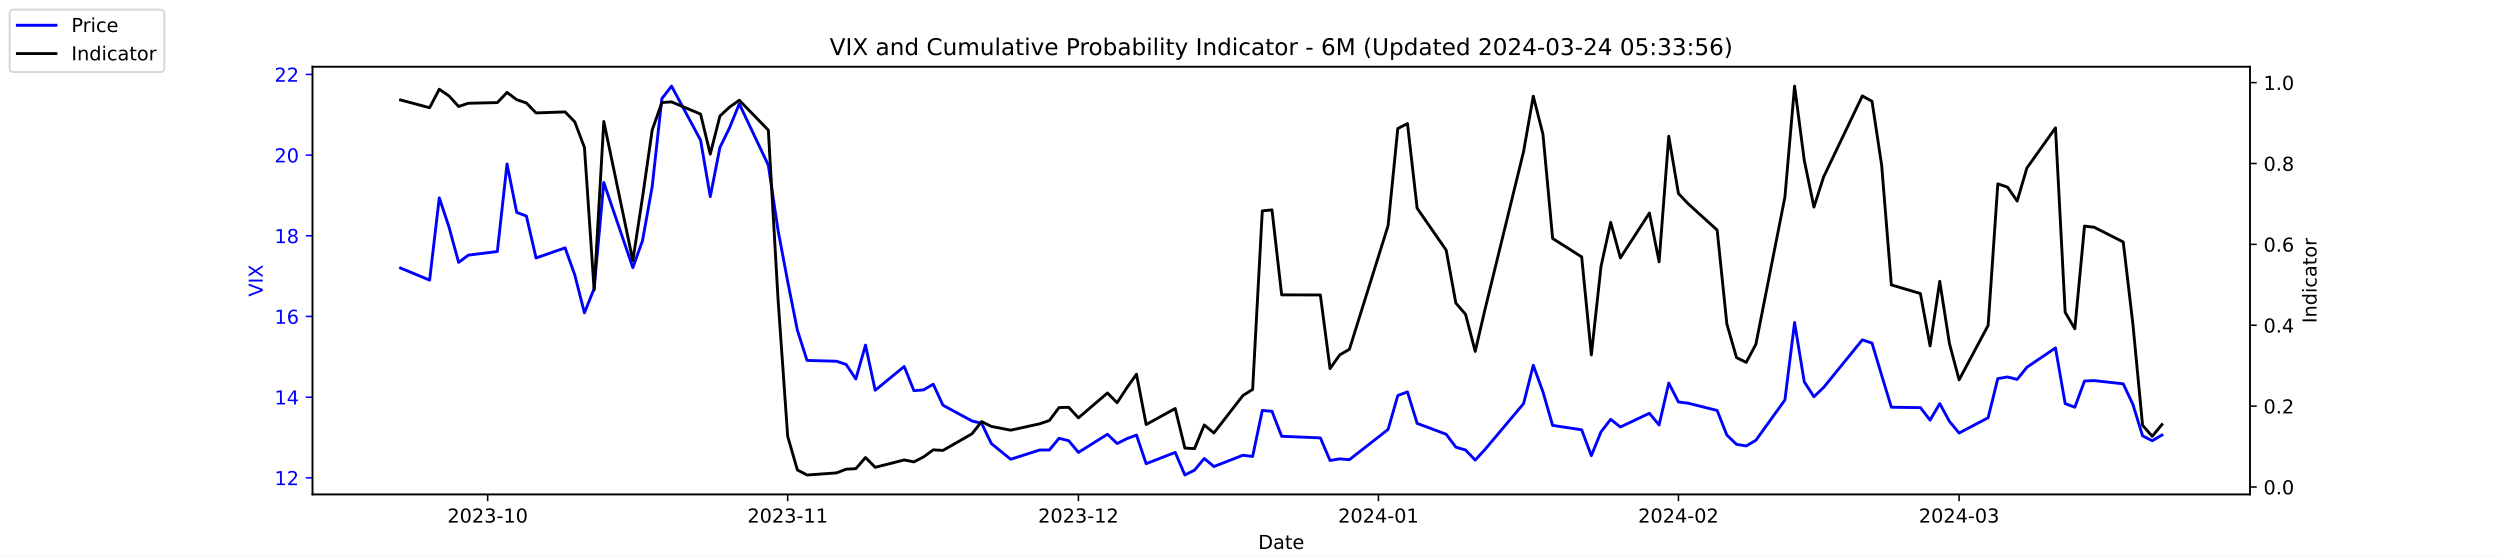
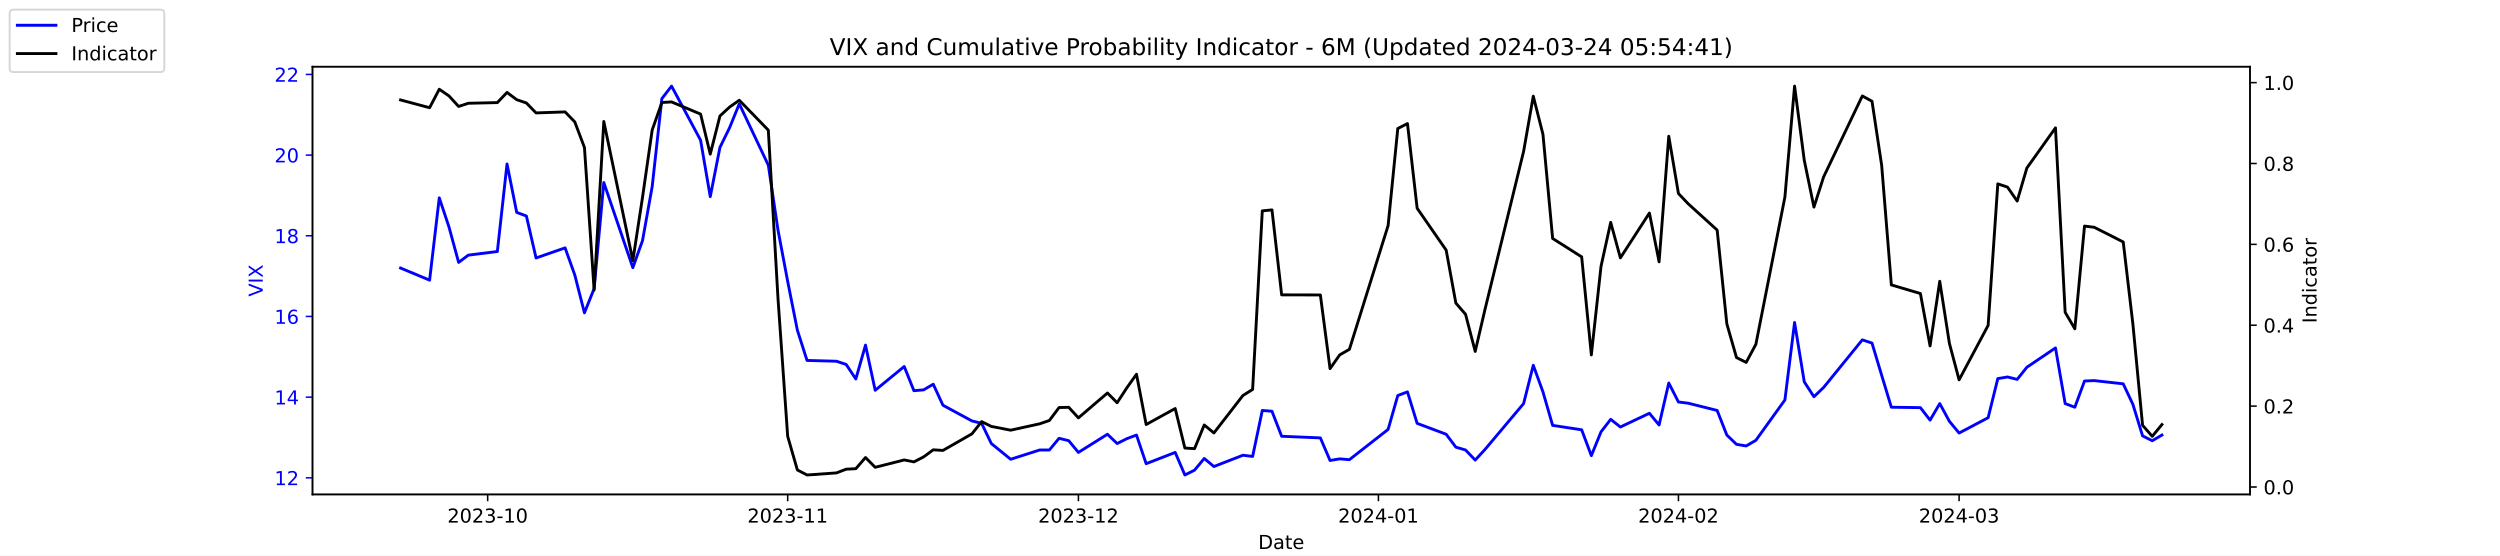
<svg xmlns="http://www.w3.org/2000/svg" xmlns:xlink="http://www.w3.org/1999/xlink" width="1296pt" height="288pt" viewBox="0 0 1296 288" version="1.1">
  <defs>
    <style type="text/css">*{stroke-linejoin: round; stroke-linecap: butt}</style>
  </defs>
  <g id="figure_1">
    <g id="patch_1">
      <path d="M 0 288  L 1296 288  L 1296 0  L 0 0  z " style="fill: #ffffff" />
    </g>
    <g id="axes_1">
      <g id="patch_2">
        <path d="M 162 256.32  L 1166.4 256.32  L 1166.4 34.56  L 162 34.56  z " style="fill: #ffffff" />
      </g>
      <g id="matplotlib.axis_1">
        <g id="xtick_1">
          <g id="line2d_1">
            <defs>
-               <path id="m260aa53414" d="M 0 0  L 0 3.5  " style="stroke: #000000; stroke-width: 0.8" />
+               <path id="mfd88f05825" d="M 0 0  L 0 3.5  " style="stroke: #000000; stroke-width: 0.8" />
            </defs>
            <g>
-               <use xlink:href="#m260aa53414" x="252.807" y="256.32" style="stroke: #000000; stroke-width: 0.8" />
+               <use xlink:href="#mfd88f05825" x="252.807" y="256.32" style="stroke: #000000; stroke-width: 0.8" />
            </g>
          </g>
          <g id="text_1">
            <g transform="translate(231.916 270.9184) scale(0.1 -0.1)">
              <defs>
                <path id="DejaVuSans-32" d="M 1228 531  L 3431 531  L 3431 0  L 469 0  L 469 531  Q 828 903 1448 1529  Q 2069 2156 2228 2338  Q 2531 2678 2651 2914  Q 2772 3150 2772 3378  Q 2772 3750 2511 3984  Q 2250 4219 1831 4219  Q 1534 4219 1204 4116  Q 875 4013 500 3803  L 500 4441  Q 881 4594 1212 4672  Q 1544 4750 1819 4750  Q 2544 4750 2975 4387  Q 3406 4025 3406 3419  Q 3406 3131 3298 2873  Q 3191 2616 2906 2266  Q 2828 2175 2409 1742  Q 1991 1309 1228 531  z " transform="scale(0.015625)" />
                <path id="DejaVuSans-30" d="M 2034 4250  Q 1547 4250 1301 3770  Q 1056 3291 1056 2328  Q 1056 1369 1301 889  Q 1547 409 2034 409  Q 2525 409 2770 889  Q 3016 1369 3016 2328  Q 3016 3291 2770 3770  Q 2525 4250 2034 4250  z M 2034 4750  Q 2819 4750 3233 4129  Q 3647 3509 3647 2328  Q 3647 1150 3233 529  Q 2819 -91 2034 -91  Q 1250 -91 836 529  Q 422 1150 422 2328  Q 422 3509 836 4129  Q 1250 4750 2034 4750  z " transform="scale(0.015625)" />
                <path id="DejaVuSans-33" d="M 2597 2516  Q 3050 2419 3304 2112  Q 3559 1806 3559 1356  Q 3559 666 3084 287  Q 2609 -91 1734 -91  Q 1441 -91 1130 -33  Q 819 25 488 141  L 488 750  Q 750 597 1062 519  Q 1375 441 1716 441  Q 2309 441 2620 675  Q 2931 909 2931 1356  Q 2931 1769 2642 2001  Q 2353 2234 1838 2234  L 1294 2234  L 1294 2753  L 1863 2753  Q 2328 2753 2575 2939  Q 2822 3125 2822 3475  Q 2822 3834 2567 4026  Q 2313 4219 1838 4219  Q 1578 4219 1281 4162  Q 984 4106 628 3988  L 628 4550  Q 988 4650 1302 4700  Q 1616 4750 1894 4750  Q 2613 4750 3031 4423  Q 3450 4097 3450 3541  Q 3450 3153 3228 2886  Q 3006 2619 2597 2516  z " transform="scale(0.015625)" />
                <path id="DejaVuSans-2d" d="M 313 2009  L 1997 2009  L 1997 1497  L 313 1497  L 313 2009  z " transform="scale(0.015625)" />
                <path id="DejaVuSans-31" d="M 794 531  L 1825 531  L 1825 4091  L 703 3866  L 703 4441  L 1819 4666  L 2450 4666  L 2450 531  L 3481 531  L 3481 0  L 794 0  L 794 531  z " transform="scale(0.015625)" />
              </defs>
              <use xlink:href="#DejaVuSans-32" />
              <use xlink:href="#DejaVuSans-30" x="63.623" />
              <use xlink:href="#DejaVuSans-32" x="127.246" />
              <use xlink:href="#DejaVuSans-33" x="190.869" />
              <use xlink:href="#DejaVuSans-2d" x="254.492" />
              <use xlink:href="#DejaVuSans-31" x="290.576" />
              <use xlink:href="#DejaVuSans-30" x="354.199" />
            </g>
          </g>
        </g>
        <g id="xtick_2">
          <g id="line2d_2">
            <g>
-               <use xlink:href="#m260aa53414" x="408.334" y="256.32" style="stroke: #000000; stroke-width: 0.8" />
+               <use xlink:href="#mfd88f05825" x="408.334" y="256.32" style="stroke: #000000; stroke-width: 0.8" />
            </g>
          </g>
          <g id="text_2">
            <g transform="translate(387.4425 270.9184) scale(0.1 -0.1)">
              <use xlink:href="#DejaVuSans-32" />
              <use xlink:href="#DejaVuSans-30" x="63.623" />
              <use xlink:href="#DejaVuSans-32" x="127.246" />
              <use xlink:href="#DejaVuSans-33" x="190.869" />
              <use xlink:href="#DejaVuSans-2d" x="254.492" />
              <use xlink:href="#DejaVuSans-31" x="290.576" />
              <use xlink:href="#DejaVuSans-31" x="354.199" />
            </g>
          </g>
        </g>
        <g id="xtick_3">
          <g id="line2d_3">
            <g>
-               <use xlink:href="#m260aa53414" x="559.052" y="256.32" style="stroke: #000000; stroke-width: 0.8" />
+               <use xlink:href="#mfd88f05825" x="559.052" y="256.32" style="stroke: #000000; stroke-width: 0.8" />
            </g>
          </g>
          <g id="text_3">
            <g transform="translate(538.161 270.9184) scale(0.1 -0.1)">
              <use xlink:href="#DejaVuSans-32" />
              <use xlink:href="#DejaVuSans-30" x="63.623" />
              <use xlink:href="#DejaVuSans-32" x="127.246" />
              <use xlink:href="#DejaVuSans-33" x="190.869" />
              <use xlink:href="#DejaVuSans-2d" x="254.492" />
              <use xlink:href="#DejaVuSans-31" x="290.576" />
              <use xlink:href="#DejaVuSans-32" x="354.199" />
            </g>
          </g>
        </g>
        <g id="xtick_4">
          <g id="line2d_4">
            <g>
-               <use xlink:href="#m260aa53414" x="714.579" y="256.32" style="stroke: #000000; stroke-width: 0.8" />
+               <use xlink:href="#mfd88f05825" x="714.579" y="256.32" style="stroke: #000000; stroke-width: 0.8" />
            </g>
          </g>
          <g id="text_4">
            <g transform="translate(693.6875 270.9184) scale(0.1 -0.1)">
              <defs>
                <path id="DejaVuSans-34" d="M 2419 4116  L 825 1625  L 2419 1625  L 2419 4116  z M 2253 4666  L 3047 4666  L 3047 1625  L 3713 1625  L 3713 1100  L 3047 1100  L 3047 0  L 2419 0  L 2419 1100  L 313 1100  L 313 1709  L 2253 4666  z " transform="scale(0.015625)" />
              </defs>
              <use xlink:href="#DejaVuSans-32" />
              <use xlink:href="#DejaVuSans-30" x="63.623" />
              <use xlink:href="#DejaVuSans-32" x="127.246" />
              <use xlink:href="#DejaVuSans-34" x="190.869" />
              <use xlink:href="#DejaVuSans-2d" x="254.492" />
              <use xlink:href="#DejaVuSans-30" x="290.576" />
              <use xlink:href="#DejaVuSans-31" x="354.199" />
            </g>
          </g>
        </g>
        <g id="xtick_5">
          <g id="line2d_5">
            <g>
-               <use xlink:href="#m260aa53414" x="870.105" y="256.32" style="stroke: #000000; stroke-width: 0.8" />
+               <use xlink:href="#mfd88f05825" x="870.105" y="256.32" style="stroke: #000000; stroke-width: 0.8" />
            </g>
          </g>
          <g id="text_5">
            <g transform="translate(849.2139 270.9184) scale(0.1 -0.1)">
              <use xlink:href="#DejaVuSans-32" />
              <use xlink:href="#DejaVuSans-30" x="63.623" />
              <use xlink:href="#DejaVuSans-32" x="127.246" />
              <use xlink:href="#DejaVuSans-34" x="190.869" />
              <use xlink:href="#DejaVuSans-2d" x="254.492" />
              <use xlink:href="#DejaVuSans-30" x="290.576" />
              <use xlink:href="#DejaVuSans-32" x="354.199" />
            </g>
          </g>
        </g>
        <g id="xtick_6">
          <g id="line2d_6">
            <g>
-               <use xlink:href="#m260aa53414" x="1015.598" y="256.32" style="stroke: #000000; stroke-width: 0.8" />
+               <use xlink:href="#mfd88f05825" x="1015.598" y="256.32" style="stroke: #000000; stroke-width: 0.8" />
            </g>
          </g>
          <g id="text_6">
            <g transform="translate(994.7064 270.9184) scale(0.1 -0.1)">
              <use xlink:href="#DejaVuSans-32" />
              <use xlink:href="#DejaVuSans-30" x="63.623" />
              <use xlink:href="#DejaVuSans-32" x="127.246" />
              <use xlink:href="#DejaVuSans-34" x="190.869" />
              <use xlink:href="#DejaVuSans-2d" x="254.492" />
              <use xlink:href="#DejaVuSans-30" x="290.576" />
              <use xlink:href="#DejaVuSans-33" x="354.199" />
            </g>
          </g>
        </g>
        <g id="text_7">
          <g transform="translate(652.2492 284.5966) scale(0.1 -0.1)">
            <defs>
              <path id="DejaVuSans-44" d="M 1259 4147  L 1259 519  L 2022 519  Q 2988 519 3436 956  Q 3884 1394 3884 2338  Q 3884 3275 3436 3711  Q 2988 4147 2022 4147  L 1259 4147  z M 628 4666  L 1925 4666  Q 3281 4666 3915 4102  Q 4550 3538 4550 2338  Q 4550 1131 3912 565  Q 3275 0 1925 0  L 628 0  L 628 4666  z " transform="scale(0.015625)" />
              <path id="DejaVuSans-61" d="M 2194 1759  Q 1497 1759 1228 1600  Q 959 1441 959 1056  Q 959 750 1161 570  Q 1363 391 1709 391  Q 2188 391 2477 730  Q 2766 1069 2766 1631  L 2766 1759  L 2194 1759  z M 3341 1997  L 3341 0  L 2766 0  L 2766 531  Q 2569 213 2275 61  Q 1981 -91 1556 -91  Q 1019 -91 701 211  Q 384 513 384 1019  Q 384 1609 779 1909  Q 1175 2209 1959 2209  L 2766 2209  L 2766 2266  Q 2766 2663 2505 2880  Q 2244 3097 1772 3097  Q 1472 3097 1187 3025  Q 903 2953 641 2809  L 641 3341  Q 956 3463 1253 3523  Q 1550 3584 1831 3584  Q 2591 3584 2966 3190  Q 3341 2797 3341 1997  z " transform="scale(0.015625)" />
              <path id="DejaVuSans-74" d="M 1172 4494  L 1172 3500  L 2356 3500  L 2356 3053  L 1172 3053  L 1172 1153  Q 1172 725 1289 603  Q 1406 481 1766 481  L 2356 481  L 2356 0  L 1766 0  Q 1100 0 847 248  Q 594 497 594 1153  L 594 3053  L 172 3053  L 172 3500  L 594 3500  L 594 4494  L 1172 4494  z " transform="scale(0.015625)" />
              <path id="DejaVuSans-65" d="M 3597 1894  L 3597 1613  L 953 1613  Q 991 1019 1311 708  Q 1631 397 2203 397  Q 2534 397 2845 478  Q 3156 559 3463 722  L 3463 178  Q 3153 47 2828 -22  Q 2503 -91 2169 -91  Q 1331 -91 842 396  Q 353 884 353 1716  Q 353 2575 817 3079  Q 1281 3584 2069 3584  Q 2775 3584 3186 3129  Q 3597 2675 3597 1894  z M 3022 2063  Q 3016 2534 2758 2815  Q 2500 3097 2075 3097  Q 1594 3097 1305 2825  Q 1016 2553 972 2059  L 3022 2063  z " transform="scale(0.015625)" />
            </defs>
            <use xlink:href="#DejaVuSans-44" />
            <use xlink:href="#DejaVuSans-61" x="77.002" />
            <use xlink:href="#DejaVuSans-74" x="138.281" />
            <use xlink:href="#DejaVuSans-65" x="177.49" />
          </g>
        </g>
      </g>
      <g id="matplotlib.axis_2">
        <g id="ytick_1">
          <g id="line2d_7">
            <defs>
-               <path id="m51ef6c49a9" d="M 0 0  L -3.5 0  " style="stroke: #0000ff; stroke-width: 0.8" />
+               <path id="m0c0af28590" d="M 0 0  L -3.5 0  " style="stroke: #0000ff; stroke-width: 0.8" />
            </defs>
            <g>
-               <use xlink:href="#m51ef6c49a9" x="162" y="247.704" style="fill: #0000ff; stroke: #0000ff; stroke-width: 0.8" />
+               <use xlink:href="#m0c0af28590" x="162" y="247.704" style="fill: #0000ff; stroke: #0000ff; stroke-width: 0.8" />
            </g>
          </g>
          <g id="text_8">
            <g style="fill: #0000ff" transform="translate(142.275 251.5031) scale(0.1 -0.1)">
              <use xlink:href="#DejaVuSans-31" />
              <use xlink:href="#DejaVuSans-32" x="63.623" />
            </g>
          </g>
        </g>
        <g id="ytick_2">
          <g id="line2d_8">
            <g>
-               <use xlink:href="#m51ef6c49a9" x="162" y="205.878" style="fill: #0000ff; stroke: #0000ff; stroke-width: 0.8" />
+               <use xlink:href="#m0c0af28590" x="162" y="205.878" style="fill: #0000ff; stroke: #0000ff; stroke-width: 0.8" />
            </g>
          </g>
          <g id="text_9">
            <g style="fill: #0000ff" transform="translate(142.275 209.6774) scale(0.1 -0.1)">
              <use xlink:href="#DejaVuSans-31" />
              <use xlink:href="#DejaVuSans-34" x="63.623" />
            </g>
          </g>
        </g>
        <g id="ytick_3">
          <g id="line2d_9">
            <g>
-               <use xlink:href="#m51ef6c49a9" x="162" y="164.052" style="fill: #0000ff; stroke: #0000ff; stroke-width: 0.8" />
+               <use xlink:href="#m0c0af28590" x="162" y="164.052" style="fill: #0000ff; stroke: #0000ff; stroke-width: 0.8" />
            </g>
          </g>
          <g id="text_10">
            <g style="fill: #0000ff" transform="translate(142.275 167.8517) scale(0.1 -0.1)">
              <defs>
                <path id="DejaVuSans-36" d="M 2113 2584  Q 1688 2584 1439 2293  Q 1191 2003 1191 1497  Q 1191 994 1439 701  Q 1688 409 2113 409  Q 2538 409 2786 701  Q 3034 994 3034 1497  Q 3034 2003 2786 2293  Q 2538 2584 2113 2584  z M 3366 4563  L 3366 3988  Q 3128 4100 2886 4159  Q 2644 4219 2406 4219  Q 1781 4219 1451 3797  Q 1122 3375 1075 2522  Q 1259 2794 1537 2939  Q 1816 3084 2150 3084  Q 2853 3084 3261 2657  Q 3669 2231 3669 1497  Q 3669 778 3244 343  Q 2819 -91 2113 -91  Q 1303 -91 875 529  Q 447 1150 447 2328  Q 447 3434 972 4092  Q 1497 4750 2381 4750  Q 2619 4750 2861 4703  Q 3103 4656 3366 4563  z " transform="scale(0.015625)" />
              </defs>
              <use xlink:href="#DejaVuSans-31" />
              <use xlink:href="#DejaVuSans-36" x="63.623" />
            </g>
          </g>
        </g>
        <g id="ytick_4">
          <g id="line2d_10">
            <g>
-               <use xlink:href="#m51ef6c49a9" x="162" y="122.227" style="fill: #0000ff; stroke: #0000ff; stroke-width: 0.8" />
+               <use xlink:href="#m0c0af28590" x="162" y="122.227" style="fill: #0000ff; stroke: #0000ff; stroke-width: 0.8" />
            </g>
          </g>
          <g id="text_11">
            <g style="fill: #0000ff" transform="translate(142.275 126.0259) scale(0.1 -0.1)">
              <defs>
                <path id="DejaVuSans-38" d="M 2034 2216  Q 1584 2216 1326 1975  Q 1069 1734 1069 1313  Q 1069 891 1326 650  Q 1584 409 2034 409  Q 2484 409 2743 651  Q 3003 894 3003 1313  Q 3003 1734 2745 1975  Q 2488 2216 2034 2216  z M 1403 2484  Q 997 2584 770 2862  Q 544 3141 544 3541  Q 544 4100 942 4425  Q 1341 4750 2034 4750  Q 2731 4750 3128 4425  Q 3525 4100 3525 3541  Q 3525 3141 3298 2862  Q 3072 2584 2669 2484  Q 3125 2378 3379 2068  Q 3634 1759 3634 1313  Q 3634 634 3220 271  Q 2806 -91 2034 -91  Q 1263 -91 848 271  Q 434 634 434 1313  Q 434 1759 690 2068  Q 947 2378 1403 2484  z M 1172 3481  Q 1172 3119 1398 2916  Q 1625 2713 2034 2713  Q 2441 2713 2670 2916  Q 2900 3119 2900 3481  Q 2900 3844 2670 4047  Q 2441 4250 2034 4250  Q 1625 4250 1398 4047  Q 1172 3844 1172 3481  z " transform="scale(0.015625)" />
              </defs>
              <use xlink:href="#DejaVuSans-31" />
              <use xlink:href="#DejaVuSans-38" x="63.623" />
            </g>
          </g>
        </g>
        <g id="ytick_5">
          <g id="line2d_11">
            <g>
-               <use xlink:href="#m51ef6c49a9" x="162" y="80.401" style="fill: #0000ff; stroke: #0000ff; stroke-width: 0.8" />
+               <use xlink:href="#m0c0af28590" x="162" y="80.401" style="fill: #0000ff; stroke: #0000ff; stroke-width: 0.8" />
            </g>
          </g>
          <g id="text_12">
            <g style="fill: #0000ff" transform="translate(142.275 84.2002) scale(0.1 -0.1)">
              <use xlink:href="#DejaVuSans-32" />
              <use xlink:href="#DejaVuSans-30" x="63.623" />
            </g>
          </g>
        </g>
        <g id="ytick_6">
          <g id="line2d_12">
            <g>
-               <use xlink:href="#m51ef6c49a9" x="162" y="38.575" style="fill: #0000ff; stroke: #0000ff; stroke-width: 0.8" />
+               <use xlink:href="#m0c0af28590" x="162" y="38.575" style="fill: #0000ff; stroke: #0000ff; stroke-width: 0.8" />
            </g>
          </g>
          <g id="text_13">
            <g style="fill: #0000ff" transform="translate(142.275 42.37447) scale(0.1 -0.1)">
              <use xlink:href="#DejaVuSans-32" />
              <use xlink:href="#DejaVuSans-32" x="63.623" />
            </g>
          </g>
        </g>
        <g id="text_14">
          <g style="fill: #0000ff" transform="translate(136.1953 153.7603) rotate(-90) scale(0.1 -0.1)">
            <defs>
              <path id="DejaVuSans-56" d="M 1831 0  L 50 4666  L 709 4666  L 2188 738  L 3669 4666  L 4325 4666  L 2547 0  L 1831 0  z " transform="scale(0.015625)" />
              <path id="DejaVuSans-49" d="M 628 4666  L 1259 4666  L 1259 0  L 628 0  L 628 4666  z " transform="scale(0.015625)" />
              <path id="DejaVuSans-58" d="M 403 4666  L 1081 4666  L 2241 2931  L 3406 4666  L 4084 4666  L 2584 2425  L 4184 0  L 3506 0  L 2194 1984  L 872 0  L 191 0  L 1856 2491  L 403 4666  z " transform="scale(0.015625)" />
            </defs>
            <use xlink:href="#DejaVuSans-56" />
            <use xlink:href="#DejaVuSans-49" x="68.408" />
            <use xlink:href="#DejaVuSans-58" x="97.9" />
          </g>
        </g>
      </g>
      <g id="line2d_13">
-         <path d="M 207.655 138.957  L 222.705 145.231  L 227.722 102.569  L 232.739 117.626  L 237.756 136.029  L 242.773 132.265  L 257.824 130.383  L 262.841 85.002  L 267.858 110.097  L 272.875 111.979  L 277.892 133.729  L 292.943 128.501  L 297.96 142.512  L 302.977 162.17  L 307.994 149.623  L 313.011 94.622  L 328.062 138.748  L 333.079 124.736  L 338.096 96.713  L 343.113 51.123  L 348.13 44.64  L 363.181 72.663  L 368.198 101.941  L 373.215 76.428  L 378.232 66.18  L 383.249 53.842  L 398.3 85.629  L 403.317 119.299  L 408.334 145.858  L 413.351 171.163  L 418.368 186.847  L 433.628 187.266  L 438.645 188.939  L 443.662 196.467  L 448.679 178.901  L 453.696 202.323  L 468.747 189.984  L 473.764 202.532  L 478.781 202.114  L 483.798 199.186  L 488.815 210.061  L 503.866 218.217  L 508.883 219.472  L 513.9 229.928  L 523.934 238.084  L 538.984 233.274  L 544.001 233.274  L 549.018 227.209  L 554.035 228.464  L 559.052 234.529  L 574.103 225.118  L 579.12 229.928  L 584.137 227.418  L 589.154 225.536  L 594.171 240.384  L 609.222 234.529  L 614.239 246.24  L 619.256 243.73  L 624.273 237.666  L 629.29 241.848  L 644.341 235.993  L 649.358 236.62  L 654.375 212.779  L 659.392 213.198  L 664.409 226.164  L 684.477 227  L 689.494 238.711  L 694.511 237.875  L 699.528 238.293  L 719.596 222.608  L 724.613 205.042  L 729.63 203.159  L 734.647 219.472  L 749.698 225.118  L 754.715 231.81  L 759.732 233.274  L 764.749 238.502  L 769.766 233.065  L 789.834 209.224  L 794.851 189.357  L 799.868 203.159  L 804.885 220.517  L 819.936 222.818  L 824.952 236.202  L 829.969 223.863  L 834.986 217.38  L 840.003 221.354  L 855.054 214.243  L 860.071 220.308  L 865.088 198.559  L 870.105 208.388  L 875.122 209.015  L 890.173 212.779  L 895.19 225.536  L 900.207 230.346  L 905.224 231.183  L 910.241 228.255  L 925.292 207.342  L 930.309 167.189  L 935.326 197.931  L 940.343 205.669  L 945.36 200.859  L 965.428 176.182  L 970.445 177.855  L 975.462 194.585  L 980.479 211.106  L 995.53 211.316  L 1000.547 217.798  L 1005.564 209.224  L 1010.581 218.426  L 1015.598 224.491  L 1030.649 216.544  L 1035.666 196.258  L 1040.683 195.422  L 1045.7 196.677  L 1050.717 190.403  L 1065.559 180.364  L 1070.576 209.224  L 1075.593 211.106  L 1080.61 197.513  L 1085.627 197.304  L 1100.678 198.977  L 1105.695 209.642  L 1110.711 225.955  L 1115.728 228.464  L 1120.745 225.536  " clip-path="url(#p8312dce79a)" style="fill: none; stroke: #0000ff; stroke-width: 1.5; stroke-linecap: square" />
+         <path d="M 207.655 138.957  L 222.705 145.231  L 227.722 102.569  L 232.739 117.626  L 237.756 136.029  L 242.773 132.265  L 257.824 130.383  L 262.841 85.002  L 267.858 110.097  L 272.875 111.979  L 277.892 133.729  L 292.943 128.501  L 297.96 142.512  L 302.977 162.17  L 307.994 149.623  L 313.011 94.622  L 328.062 138.748  L 333.079 124.736  L 338.096 96.713  L 343.113 51.123  L 348.13 44.64  L 363.181 72.663  L 368.198 101.941  L 373.215 76.428  L 378.232 66.18  L 383.249 53.842  L 398.3 85.629  L 403.317 119.299  L 408.334 145.858  L 413.351 171.163  L 418.368 186.847  L 433.628 187.266  L 438.645 188.939  L 443.662 196.467  L 448.679 178.901  L 453.696 202.323  L 468.747 189.984  L 473.764 202.532  L 478.781 202.114  L 483.798 199.186  L 488.815 210.061  L 503.866 218.217  L 508.883 219.472  L 513.9 229.928  L 523.934 238.084  L 538.984 233.274  L 544.001 233.274  L 549.018 227.209  L 554.035 228.464  L 559.052 234.529  L 574.103 225.118  L 579.12 229.928  L 584.137 227.418  L 589.154 225.536  L 594.171 240.384  L 609.222 234.529  L 614.239 246.24  L 619.256 243.73  L 624.273 237.666  L 629.29 241.848  L 644.341 235.993  L 649.358 236.62  L 654.375 212.779  L 659.392 213.198  L 664.409 226.164  L 684.477 227  L 689.494 238.711  L 694.511 237.875  L 699.528 238.293  L 719.596 222.608  L 724.613 205.042  L 729.63 203.159  L 734.647 219.472  L 749.698 225.118  L 754.715 231.81  L 759.732 233.274  L 764.749 238.502  L 769.766 233.065  L 789.834 209.224  L 794.851 189.357  L 799.868 203.159  L 804.885 220.517  L 819.936 222.818  L 824.952 236.202  L 829.969 223.863  L 834.986 217.38  L 840.003 221.354  L 855.054 214.243  L 860.071 220.308  L 865.088 198.559  L 870.105 208.388  L 875.122 209.015  L 890.173 212.779  L 895.19 225.536  L 900.207 230.346  L 905.224 231.183  L 910.241 228.255  L 925.292 207.342  L 930.309 167.189  L 935.326 197.931  L 940.343 205.669  L 945.36 200.859  L 965.428 176.182  L 970.445 177.855  L 975.462 194.585  L 980.479 211.106  L 995.53 211.316  L 1000.547 217.798  L 1005.564 209.224  L 1010.581 218.426  L 1015.598 224.491  L 1030.649 216.544  L 1035.666 196.258  L 1040.683 195.422  L 1045.7 196.677  L 1050.717 190.403  L 1065.559 180.364  L 1070.576 209.224  L 1075.593 211.106  L 1080.61 197.513  L 1085.627 197.304  L 1100.678 198.977  L 1105.695 209.642  L 1110.711 225.955  L 1115.728 228.464  L 1120.745 225.536  " clip-path="url(#p0892e1d924)" style="fill: none; stroke: #0000ff; stroke-width: 1.5; stroke-linecap: square" />
      </g>
      <g id="patch_3">
        <path d="M 162 256.32  L 162 34.56  " style="fill: none; stroke: #000000; stroke-width: 0.8; stroke-linejoin: miter; stroke-linecap: square" />
      </g>
      <g id="patch_4">
        <path d="M 1166.4 256.32  L 1166.4 34.56  " style="fill: none; stroke: #000000; stroke-width: 0.8; stroke-linejoin: miter; stroke-linecap: square" />
      </g>
      <g id="patch_5">
        <path d="M 162 256.32  L 1166.4 256.32  " style="fill: none; stroke: #000000; stroke-width: 0.8; stroke-linejoin: miter; stroke-linecap: square" />
      </g>
      <g id="patch_6">
        <path d="M 162 34.56  L 1166.4 34.56  " style="fill: none; stroke: #000000; stroke-width: 0.8; stroke-linejoin: miter; stroke-linecap: square" />
      </g>
    </g>
    <g id="axes_2">
      <g id="matplotlib.axis_3">
        <g id="ytick_7">
          <g id="line2d_14">
            <defs>
-               <path id="mb64fc3684c" d="M 0 0  L 3.5 0  " style="stroke: #000000; stroke-width: 0.8" />
+               <path id="mad6c3f850b" d="M 0 0  L 3.5 0  " style="stroke: #000000; stroke-width: 0.8" />
            </defs>
            <g>
-               <use xlink:href="#mb64fc3684c" x="1166.4" y="252.461" style="stroke: #000000; stroke-width: 0.8" />
+               <use xlink:href="#mad6c3f850b" x="1166.4" y="252.461" style="stroke: #000000; stroke-width: 0.8" />
            </g>
          </g>
          <g id="text_15">
            <g transform="translate(1173.4 256.2606) scale(0.1 -0.1)">
              <defs>
                <path id="DejaVuSans-2e" d="M 684 794  L 1344 794  L 1344 0  L 684 0  L 684 794  z " transform="scale(0.015625)" />
              </defs>
              <use xlink:href="#DejaVuSans-30" />
              <use xlink:href="#DejaVuSans-2e" x="63.623" />
              <use xlink:href="#DejaVuSans-30" x="95.41" />
            </g>
          </g>
        </g>
        <g id="ytick_8">
          <g id="line2d_15">
            <g>
-               <use xlink:href="#mb64fc3684c" x="1166.4" y="210.535" style="stroke: #000000; stroke-width: 0.8" />
+               <use xlink:href="#mad6c3f850b" x="1166.4" y="210.535" style="stroke: #000000; stroke-width: 0.8" />
            </g>
          </g>
          <g id="text_16">
            <g transform="translate(1173.4 214.3337) scale(0.1 -0.1)">
              <use xlink:href="#DejaVuSans-30" />
              <use xlink:href="#DejaVuSans-2e" x="63.623" />
              <use xlink:href="#DejaVuSans-32" x="95.41" />
            </g>
          </g>
        </g>
        <g id="ytick_9">
          <g id="line2d_16">
            <g>
-               <use xlink:href="#mb64fc3684c" x="1166.4" y="168.608" style="stroke: #000000; stroke-width: 0.8" />
+               <use xlink:href="#mad6c3f850b" x="1166.4" y="168.608" style="stroke: #000000; stroke-width: 0.8" />
            </g>
          </g>
          <g id="text_17">
            <g transform="translate(1173.4 172.4068) scale(0.1 -0.1)">
              <use xlink:href="#DejaVuSans-30" />
              <use xlink:href="#DejaVuSans-2e" x="63.623" />
              <use xlink:href="#DejaVuSans-34" x="95.41" />
            </g>
          </g>
        </g>
        <g id="ytick_10">
          <g id="line2d_17">
            <g>
-               <use xlink:href="#mb64fc3684c" x="1166.4" y="126.681" style="stroke: #000000; stroke-width: 0.8" />
+               <use xlink:href="#mad6c3f850b" x="1166.4" y="126.681" style="stroke: #000000; stroke-width: 0.8" />
            </g>
          </g>
          <g id="text_18">
            <g transform="translate(1173.4 130.4799) scale(0.1 -0.1)">
              <use xlink:href="#DejaVuSans-30" />
              <use xlink:href="#DejaVuSans-2e" x="63.623" />
              <use xlink:href="#DejaVuSans-36" x="95.41" />
            </g>
          </g>
        </g>
        <g id="ytick_11">
          <g id="line2d_18">
            <g>
-               <use xlink:href="#mb64fc3684c" x="1166.4" y="84.754" style="stroke: #000000; stroke-width: 0.8" />
+               <use xlink:href="#mad6c3f850b" x="1166.4" y="84.754" style="stroke: #000000; stroke-width: 0.8" />
            </g>
          </g>
          <g id="text_19">
            <g transform="translate(1173.4 88.55298) scale(0.1 -0.1)">
              <use xlink:href="#DejaVuSans-30" />
              <use xlink:href="#DejaVuSans-2e" x="63.623" />
              <use xlink:href="#DejaVuSans-38" x="95.41" />
            </g>
          </g>
        </g>
        <g id="ytick_12">
          <g id="line2d_19">
            <g>
-               <use xlink:href="#mb64fc3684c" x="1166.4" y="42.827" style="stroke: #000000; stroke-width: 0.8" />
+               <use xlink:href="#mad6c3f850b" x="1166.4" y="42.827" style="stroke: #000000; stroke-width: 0.8" />
            </g>
          </g>
          <g id="text_20">
            <g transform="translate(1173.4 46.62607) scale(0.1 -0.1)">
              <use xlink:href="#DejaVuSans-31" />
              <use xlink:href="#DejaVuSans-2e" x="63.623" />
              <use xlink:href="#DejaVuSans-30" x="95.41" />
            </g>
          </g>
        </g>
        <g id="text_21">
          <g transform="translate(1200.902 167.5353) rotate(-90) scale(0.1 -0.1)">
            <defs>
              <path id="DejaVuSans-6e" d="M 3513 2113  L 3513 0  L 2938 0  L 2938 2094  Q 2938 2591 2744 2837  Q 2550 3084 2163 3084  Q 1697 3084 1428 2787  Q 1159 2491 1159 1978  L 1159 0  L 581 0  L 581 3500  L 1159 3500  L 1159 2956  Q 1366 3272 1645 3428  Q 1925 3584 2291 3584  Q 2894 3584 3203 3211  Q 3513 2838 3513 2113  z " transform="scale(0.015625)" />
              <path id="DejaVuSans-64" d="M 2906 2969  L 2906 4863  L 3481 4863  L 3481 0  L 2906 0  L 2906 525  Q 2725 213 2448 61  Q 2172 -91 1784 -91  Q 1150 -91 751 415  Q 353 922 353 1747  Q 353 2572 751 3078  Q 1150 3584 1784 3584  Q 2172 3584 2448 3432  Q 2725 3281 2906 2969  z M 947 1747  Q 947 1113 1208 752  Q 1469 391 1925 391  Q 2381 391 2643 752  Q 2906 1113 2906 1747  Q 2906 2381 2643 2742  Q 2381 3103 1925 3103  Q 1469 3103 1208 2742  Q 947 2381 947 1747  z " transform="scale(0.015625)" />
              <path id="DejaVuSans-69" d="M 603 3500  L 1178 3500  L 1178 0  L 603 0  L 603 3500  z M 603 4863  L 1178 4863  L 1178 4134  L 603 4134  L 603 4863  z " transform="scale(0.015625)" />
              <path id="DejaVuSans-63" d="M 3122 3366  L 3122 2828  Q 2878 2963 2633 3030  Q 2388 3097 2138 3097  Q 1578 3097 1268 2742  Q 959 2388 959 1747  Q 959 1106 1268 751  Q 1578 397 2138 397  Q 2388 397 2633 464  Q 2878 531 3122 666  L 3122 134  Q 2881 22 2623 -34  Q 2366 -91 2075 -91  Q 1284 -91 818 406  Q 353 903 353 1747  Q 353 2603 823 3093  Q 1294 3584 2113 3584  Q 2378 3584 2631 3529  Q 2884 3475 3122 3366  z " transform="scale(0.015625)" />
              <path id="DejaVuSans-6f" d="M 1959 3097  Q 1497 3097 1228 2736  Q 959 2375 959 1747  Q 959 1119 1226 758  Q 1494 397 1959 397  Q 2419 397 2687 759  Q 2956 1122 2956 1747  Q 2956 2369 2687 2733  Q 2419 3097 1959 3097  z M 1959 3584  Q 2709 3584 3137 3096  Q 3566 2609 3566 1747  Q 3566 888 3137 398  Q 2709 -91 1959 -91  Q 1206 -91 779 398  Q 353 888 353 1747  Q 353 2609 779 3096  Q 1206 3584 1959 3584  z " transform="scale(0.015625)" />
              <path id="DejaVuSans-72" d="M 2631 2963  Q 2534 3019 2420 3045  Q 2306 3072 2169 3072  Q 1681 3072 1420 2755  Q 1159 2438 1159 1844  L 1159 0  L 581 0  L 581 3500  L 1159 3500  L 1159 2956  Q 1341 3275 1631 3429  Q 1922 3584 2338 3584  Q 2397 3584 2469 3576  Q 2541 3569 2628 3553  L 2631 2963  z " transform="scale(0.015625)" />
            </defs>
            <use xlink:href="#DejaVuSans-49" />
            <use xlink:href="#DejaVuSans-6e" x="29.492" />
            <use xlink:href="#DejaVuSans-64" x="92.871" />
            <use xlink:href="#DejaVuSans-69" x="156.348" />
            <use xlink:href="#DejaVuSans-63" x="184.131" />
            <use xlink:href="#DejaVuSans-61" x="239.111" />
            <use xlink:href="#DejaVuSans-74" x="300.391" />
            <use xlink:href="#DejaVuSans-6f" x="339.6" />
            <use xlink:href="#DejaVuSans-72" x="400.781" />
          </g>
        </g>
      </g>
      <g id="line2d_20">
-         <path d="M 207.655 51.818  L 222.705 55.84  L 227.722 46.27  L 232.739 49.714  L 237.756 55.196  L 242.773 53.533  L 257.824 53.183  L 262.841 47.919  L 267.858 51.676  L 272.875 53.378  L 277.892 58.536  L 292.943 58.014  L 297.96 63.187  L 302.977 76.444  L 307.994 150.306  L 313.011 62.975  L 328.062 135.12  L 333.079 102.306  L 338.096 67.397  L 343.113 53.146  L 348.13 52.833  L 363.181 59.145  L 368.198 79.898  L 373.215 60.134  L 378.232 55.494  L 383.249 51.97  L 398.3 67.473  L 403.317 154.832  L 408.334 226.181  L 413.351 243.614  L 418.368 246.24  L 433.628 245.155  L 438.645 243.23  L 443.662 242.964  L 448.679 237.183  L 453.696 242.25  L 468.747 238.435  L 473.764 239.446  L 478.781 236.871  L 483.798 233.181  L 488.815 233.507  L 503.866 224.892  L 508.883 218.558  L 513.9 221.057  L 523.934 223.009  L 538.984 219.7  L 544.001 217.982  L 549.018 211.268  L 554.035 211.153  L 559.052 216.619  L 574.103 203.731  L 579.12 208.779  L 584.137 201.073  L 589.154 194.005  L 594.171 220.075  L 609.222 211.773  L 614.239 232.27  L 619.256 232.576  L 624.273 220.306  L 629.29 224.445  L 644.341 205.016  L 649.358 201.89  L 654.375 109.314  L 659.392 108.817  L 664.409 152.854  L 684.477 152.91  L 689.494 191.088  L 694.511 183.971  L 699.528 181.099  L 719.596 116.924  L 724.613 66.625  L 729.63 64.069  L 734.647 107.95  L 749.698 129.692  L 754.715 157.129  L 759.732 162.918  L 764.749 182.173  L 769.766 160.638  L 789.834 78.509  L 794.851 49.855  L 799.868 69.641  L 804.885 123.62  L 819.936 133.166  L 824.952 183.971  L 829.969 138.075  L 834.986 115.269  L 840.003 133.687  L 855.054 110.438  L 860.071 135.725  L 865.088 70.632  L 870.105 100.32  L 875.122 105.601  L 890.173 119.275  L 895.19 167.88  L 900.207 185.376  L 905.224 187.855  L 910.241 178.494  L 925.292 102.174  L 930.309 44.64  L 935.326 83.051  L 940.343 107.357  L 945.36 91.715  L 965.428 49.731  L 970.445 52.489  L 975.462 85.756  L 980.479 147.7  L 995.53 152.158  L 1000.547 179.324  L 1005.564 145.833  L 1010.581 178.052  L 1015.598 196.907  L 1030.649 168.687  L 1035.666 95.313  L 1040.683 96.993  L 1045.7 104.224  L 1050.717 87.118  L 1065.559 66.278  L 1070.576 161.903  L 1075.593 170.437  L 1080.61 117.21  L 1085.627 117.809  L 1100.678 125.441  L 1105.695 168.039  L 1110.711 220.487  L 1115.728 226.184  L 1120.745 220.09  " clip-path="url(#p8312dce79a)" style="fill: none; stroke: #000000; stroke-width: 1.5; stroke-linecap: square" />
+         <path d="M 207.655 51.818  L 222.705 55.84  L 227.722 46.27  L 232.739 49.714  L 237.756 55.196  L 242.773 53.533  L 257.824 53.183  L 262.841 47.919  L 267.858 51.676  L 272.875 53.378  L 277.892 58.536  L 292.943 58.014  L 297.96 63.187  L 302.977 76.444  L 307.994 150.306  L 313.011 62.975  L 328.062 135.12  L 333.079 102.306  L 338.096 67.397  L 343.113 53.146  L 348.13 52.833  L 363.181 59.145  L 368.198 79.898  L 373.215 60.134  L 378.232 55.494  L 383.249 51.97  L 398.3 67.473  L 403.317 154.832  L 408.334 226.181  L 413.351 243.614  L 418.368 246.24  L 433.628 245.155  L 438.645 243.23  L 443.662 242.964  L 448.679 237.183  L 453.696 242.25  L 468.747 238.435  L 473.764 239.446  L 478.781 236.871  L 483.798 233.181  L 488.815 233.507  L 503.866 224.892  L 508.883 218.558  L 513.9 221.057  L 523.934 223.009  L 538.984 219.7  L 544.001 217.982  L 549.018 211.268  L 554.035 211.153  L 559.052 216.619  L 574.103 203.731  L 579.12 208.779  L 584.137 201.073  L 589.154 194.005  L 594.171 220.075  L 609.222 211.773  L 614.239 232.27  L 619.256 232.576  L 624.273 220.306  L 629.29 224.445  L 644.341 205.016  L 649.358 201.89  L 654.375 109.314  L 659.392 108.817  L 664.409 152.854  L 684.477 152.91  L 689.494 191.088  L 694.511 183.971  L 699.528 181.099  L 719.596 116.924  L 724.613 66.625  L 729.63 64.069  L 734.647 107.95  L 749.698 129.692  L 754.715 157.129  L 759.732 162.918  L 764.749 182.173  L 769.766 160.638  L 789.834 78.509  L 794.851 49.855  L 799.868 69.641  L 804.885 123.62  L 819.936 133.166  L 824.952 183.971  L 829.969 138.075  L 834.986 115.269  L 840.003 133.687  L 855.054 110.438  L 860.071 135.725  L 865.088 70.632  L 870.105 100.32  L 875.122 105.601  L 890.173 119.275  L 895.19 167.88  L 900.207 185.376  L 905.224 187.855  L 910.241 178.494  L 925.292 102.174  L 930.309 44.64  L 935.326 83.051  L 940.343 107.357  L 945.36 91.715  L 965.428 49.731  L 970.445 52.489  L 975.462 85.756  L 980.479 147.7  L 995.53 152.158  L 1000.547 179.324  L 1005.564 145.833  L 1010.581 178.052  L 1015.598 196.907  L 1030.649 168.687  L 1035.666 95.313  L 1040.683 96.993  L 1045.7 104.224  L 1050.717 87.118  L 1065.559 66.278  L 1070.576 161.903  L 1075.593 170.437  L 1080.61 117.21  L 1085.627 117.809  L 1100.678 125.441  L 1105.695 168.039  L 1110.711 220.487  L 1115.728 226.184  L 1120.745 220.09  " clip-path="url(#p0892e1d924)" style="fill: none; stroke: #000000; stroke-width: 1.5; stroke-linecap: square" />
      </g>
      <g id="patch_7">
        <path d="M 162 256.32  L 162 34.56  " style="fill: none; stroke: #000000; stroke-width: 0.8; stroke-linejoin: miter; stroke-linecap: square" />
      </g>
      <g id="patch_8">
        <path d="M 1166.4 256.32  L 1166.4 34.56  " style="fill: none; stroke: #000000; stroke-width: 0.8; stroke-linejoin: miter; stroke-linecap: square" />
      </g>
      <g id="patch_9">
        <path d="M 162 256.32  L 1166.4 256.32  " style="fill: none; stroke: #000000; stroke-width: 0.8; stroke-linejoin: miter; stroke-linecap: square" />
      </g>
      <g id="patch_10">
        <path d="M 162 34.56  L 1166.4 34.56  " style="fill: none; stroke: #000000; stroke-width: 0.8; stroke-linejoin: miter; stroke-linecap: square" />
      </g>
      <g id="text_22">
        <g transform="translate(430.0941 28.56) scale(0.12 -0.12)">
          <defs>
            <path id="DejaVuSans-20" transform="scale(0.015625)" />
            <path id="DejaVuSans-43" d="M 4122 4306  L 4122 3641  Q 3803 3938 3442 4084  Q 3081 4231 2675 4231  Q 1875 4231 1450 3742  Q 1025 3253 1025 2328  Q 1025 1406 1450 917  Q 1875 428 2675 428  Q 3081 428 3442 575  Q 3803 722 4122 1019  L 4122 359  Q 3791 134 3420 21  Q 3050 -91 2638 -91  Q 1578 -91 968 557  Q 359 1206 359 2328  Q 359 3453 968 4101  Q 1578 4750 2638 4750  Q 3056 4750 3426 4639  Q 3797 4528 4122 4306  z " transform="scale(0.015625)" />
            <path id="DejaVuSans-75" d="M 544 1381  L 544 3500  L 1119 3500  L 1119 1403  Q 1119 906 1312 657  Q 1506 409 1894 409  Q 2359 409 2629 706  Q 2900 1003 2900 1516  L 2900 3500  L 3475 3500  L 3475 0  L 2900 0  L 2900 538  Q 2691 219 2414 64  Q 2138 -91 1772 -91  Q 1169 -91 856 284  Q 544 659 544 1381  z M 1991 3584  L 1991 3584  z " transform="scale(0.015625)" />
            <path id="DejaVuSans-6d" d="M 3328 2828  Q 3544 3216 3844 3400  Q 4144 3584 4550 3584  Q 5097 3584 5394 3201  Q 5691 2819 5691 2113  L 5691 0  L 5113 0  L 5113 2094  Q 5113 2597 4934 2840  Q 4756 3084 4391 3084  Q 3944 3084 3684 2787  Q 3425 2491 3425 1978  L 3425 0  L 2847 0  L 2847 2094  Q 2847 2600 2669 2842  Q 2491 3084 2119 3084  Q 1678 3084 1418 2786  Q 1159 2488 1159 1978  L 1159 0  L 581 0  L 581 3500  L 1159 3500  L 1159 2956  Q 1356 3278 1631 3431  Q 1906 3584 2284 3584  Q 2666 3584 2933 3390  Q 3200 3197 3328 2828  z " transform="scale(0.015625)" />
            <path id="DejaVuSans-6c" d="M 603 4863  L 1178 4863  L 1178 0  L 603 0  L 603 4863  z " transform="scale(0.015625)" />
            <path id="DejaVuSans-76" d="M 191 3500  L 800 3500  L 1894 563  L 2988 3500  L 3597 3500  L 2284 0  L 1503 0  L 191 3500  z " transform="scale(0.015625)" />
            <path id="DejaVuSans-50" d="M 1259 4147  L 1259 2394  L 2053 2394  Q 2494 2394 2734 2622  Q 2975 2850 2975 3272  Q 2975 3691 2734 3919  Q 2494 4147 2053 4147  L 1259 4147  z M 628 4666  L 2053 4666  Q 2838 4666 3239 4311  Q 3641 3956 3641 3272  Q 3641 2581 3239 2228  Q 2838 1875 2053 1875  L 1259 1875  L 1259 0  L 628 0  L 628 4666  z " transform="scale(0.015625)" />
            <path id="DejaVuSans-62" d="M 3116 1747  Q 3116 2381 2855 2742  Q 2594 3103 2138 3103  Q 1681 3103 1420 2742  Q 1159 2381 1159 1747  Q 1159 1113 1420 752  Q 1681 391 2138 391  Q 2594 391 2855 752  Q 3116 1113 3116 1747  z M 1159 2969  Q 1341 3281 1617 3432  Q 1894 3584 2278 3584  Q 2916 3584 3314 3078  Q 3713 2572 3713 1747  Q 3713 922 3314 415  Q 2916 -91 2278 -91  Q 1894 -91 1617 61  Q 1341 213 1159 525  L 1159 0  L 581 0  L 581 4863  L 1159 4863  L 1159 2969  z " transform="scale(0.015625)" />
            <path id="DejaVuSans-79" d="M 2059 -325  Q 1816 -950 1584 -1140  Q 1353 -1331 966 -1331  L 506 -1331  L 506 -850  L 844 -850  Q 1081 -850 1212 -737  Q 1344 -625 1503 -206  L 1606 56  L 191 3500  L 800 3500  L 1894 763  L 2988 3500  L 3597 3500  L 2059 -325  z " transform="scale(0.015625)" />
            <path id="DejaVuSans-4d" d="M 628 4666  L 1569 4666  L 2759 1491  L 3956 4666  L 4897 4666  L 4897 0  L 4281 0  L 4281 4097  L 3078 897  L 2444 897  L 1241 4097  L 1241 0  L 628 0  L 628 4666  z " transform="scale(0.015625)" />
            <path id="DejaVuSans-28" d="M 1984 4856  Q 1566 4138 1362 3434  Q 1159 2731 1159 2009  Q 1159 1288 1364 580  Q 1569 -128 1984 -844  L 1484 -844  Q 1016 -109 783 600  Q 550 1309 550 2009  Q 550 2706 781 3412  Q 1013 4119 1484 4856  L 1984 4856  z " transform="scale(0.015625)" />
            <path id="DejaVuSans-55" d="M 556 4666  L 1191 4666  L 1191 1831  Q 1191 1081 1462 751  Q 1734 422 2344 422  Q 2950 422 3222 751  Q 3494 1081 3494 1831  L 3494 4666  L 4128 4666  L 4128 1753  Q 4128 841 3676 375  Q 3225 -91 2344 -91  Q 1459 -91 1007 375  Q 556 841 556 1753  L 556 4666  z " transform="scale(0.015625)" />
            <path id="DejaVuSans-70" d="M 1159 525  L 1159 -1331  L 581 -1331  L 581 3500  L 1159 3500  L 1159 2969  Q 1341 3281 1617 3432  Q 1894 3584 2278 3584  Q 2916 3584 3314 3078  Q 3713 2572 3713 1747  Q 3713 922 3314 415  Q 2916 -91 2278 -91  Q 1894 -91 1617 61  Q 1341 213 1159 525  z M 3116 1747  Q 3116 2381 2855 2742  Q 2594 3103 2138 3103  Q 1681 3103 1420 2742  Q 1159 2381 1159 1747  Q 1159 1113 1420 752  Q 1681 391 2138 391  Q 2594 391 2855 752  Q 3116 1113 3116 1747  z " transform="scale(0.015625)" />
            <path id="DejaVuSans-35" d="M 691 4666  L 3169 4666  L 3169 4134  L 1269 4134  L 1269 2991  Q 1406 3038 1543 3061  Q 1681 3084 1819 3084  Q 2600 3084 3056 2656  Q 3513 2228 3513 1497  Q 3513 744 3044 326  Q 2575 -91 1722 -91  Q 1428 -91 1123 -41  Q 819 9 494 109  L 494 744  Q 775 591 1075 516  Q 1375 441 1709 441  Q 2250 441 2565 725  Q 2881 1009 2881 1497  Q 2881 1984 2565 2268  Q 2250 2553 1709 2553  Q 1456 2553 1204 2497  Q 953 2441 691 2322  L 691 4666  z " transform="scale(0.015625)" />
            <path id="DejaVuSans-3a" d="M 750 794  L 1409 794  L 1409 0  L 750 0  L 750 794  z M 750 3309  L 1409 3309  L 1409 2516  L 750 2516  L 750 3309  z " transform="scale(0.015625)" />
            <path id="DejaVuSans-29" d="M 513 4856  L 1013 4856  Q 1481 4119 1714 3412  Q 1947 2706 1947 2009  Q 1947 1309 1714 600  Q 1481 -109 1013 -844  L 513 -844  Q 928 -128 1133 580  Q 1338 1288 1338 2009  Q 1338 2731 1133 3434  Q 928 4138 513 4856  z " transform="scale(0.015625)" />
          </defs>
          <use xlink:href="#DejaVuSans-56" />
          <use xlink:href="#DejaVuSans-49" x="68.408" />
          <use xlink:href="#DejaVuSans-58" x="97.9" />
          <use xlink:href="#DejaVuSans-20" x="166.406" />
          <use xlink:href="#DejaVuSans-61" x="198.193" />
          <use xlink:href="#DejaVuSans-6e" x="259.473" />
          <use xlink:href="#DejaVuSans-64" x="322.852" />
          <use xlink:href="#DejaVuSans-20" x="386.328" />
          <use xlink:href="#DejaVuSans-43" x="418.115" />
          <use xlink:href="#DejaVuSans-75" x="487.939" />
          <use xlink:href="#DejaVuSans-6d" x="551.318" />
          <use xlink:href="#DejaVuSans-75" x="648.73" />
          <use xlink:href="#DejaVuSans-6c" x="712.109" />
          <use xlink:href="#DejaVuSans-61" x="739.893" />
          <use xlink:href="#DejaVuSans-74" x="801.172" />
          <use xlink:href="#DejaVuSans-69" x="840.381" />
          <use xlink:href="#DejaVuSans-76" x="868.164" />
          <use xlink:href="#DejaVuSans-65" x="927.344" />
          <use xlink:href="#DejaVuSans-20" x="988.867" />
          <use xlink:href="#DejaVuSans-50" x="1020.654" />
          <use xlink:href="#DejaVuSans-72" x="1079.207" />
          <use xlink:href="#DejaVuSans-6f" x="1118.07" />
          <use xlink:href="#DejaVuSans-62" x="1179.252" />
          <use xlink:href="#DejaVuSans-61" x="1242.729" />
          <use xlink:href="#DejaVuSans-62" x="1304.008" />
          <use xlink:href="#DejaVuSans-69" x="1367.484" />
          <use xlink:href="#DejaVuSans-6c" x="1395.268" />
          <use xlink:href="#DejaVuSans-69" x="1423.051" />
          <use xlink:href="#DejaVuSans-74" x="1450.834" />
          <use xlink:href="#DejaVuSans-79" x="1490.043" />
          <use xlink:href="#DejaVuSans-20" x="1549.223" />
          <use xlink:href="#DejaVuSans-49" x="1581.01" />
          <use xlink:href="#DejaVuSans-6e" x="1610.502" />
          <use xlink:href="#DejaVuSans-64" x="1673.881" />
          <use xlink:href="#DejaVuSans-69" x="1737.357" />
          <use xlink:href="#DejaVuSans-63" x="1765.141" />
          <use xlink:href="#DejaVuSans-61" x="1820.121" />
          <use xlink:href="#DejaVuSans-74" x="1881.4" />
          <use xlink:href="#DejaVuSans-6f" x="1920.609" />
          <use xlink:href="#DejaVuSans-72" x="1981.791" />
          <use xlink:href="#DejaVuSans-20" x="2022.904" />
          <use xlink:href="#DejaVuSans-2d" x="2054.691" />
          <use xlink:href="#DejaVuSans-20" x="2090.775" />
          <use xlink:href="#DejaVuSans-36" x="2122.562" />
          <use xlink:href="#DejaVuSans-4d" x="2186.186" />
          <use xlink:href="#DejaVuSans-20" x="2272.465" />
          <use xlink:href="#DejaVuSans-28" x="2304.252" />
          <use xlink:href="#DejaVuSans-55" x="2343.266" />
          <use xlink:href="#DejaVuSans-70" x="2416.459" />
          <use xlink:href="#DejaVuSans-64" x="2479.936" />
          <use xlink:href="#DejaVuSans-61" x="2543.412" />
          <use xlink:href="#DejaVuSans-74" x="2604.691" />
          <use xlink:href="#DejaVuSans-65" x="2643.9" />
          <use xlink:href="#DejaVuSans-64" x="2705.424" />
          <use xlink:href="#DejaVuSans-20" x="2768.9" />
          <use xlink:href="#DejaVuSans-32" x="2800.688" />
          <use xlink:href="#DejaVuSans-30" x="2864.311" />
          <use xlink:href="#DejaVuSans-32" x="2927.934" />
          <use xlink:href="#DejaVuSans-34" x="2991.557" />
          <use xlink:href="#DejaVuSans-2d" x="3055.18" />
          <use xlink:href="#DejaVuSans-30" x="3091.264" />
          <use xlink:href="#DejaVuSans-33" x="3154.887" />
          <use xlink:href="#DejaVuSans-2d" x="3218.51" />
          <use xlink:href="#DejaVuSans-32" x="3254.594" />
          <use xlink:href="#DejaVuSans-34" x="3318.217" />
          <use xlink:href="#DejaVuSans-20" x="3381.84" />
          <use xlink:href="#DejaVuSans-30" x="3413.627" />
          <use xlink:href="#DejaVuSans-35" x="3477.25" />
          <use xlink:href="#DejaVuSans-3a" x="3540.873" />
-           <use xlink:href="#DejaVuSans-33" x="3574.564" />
-           <use xlink:href="#DejaVuSans-33" x="3638.188" />
+           <use xlink:href="#DejaVuSans-35" x="3574.564" />
+           <use xlink:href="#DejaVuSans-34" x="3638.188" />
          <use xlink:href="#DejaVuSans-3a" x="3701.811" />
-           <use xlink:href="#DejaVuSans-35" x="3735.502" />
-           <use xlink:href="#DejaVuSans-36" x="3799.125" />
+           <use xlink:href="#DejaVuSans-34" x="3735.502" />
+           <use xlink:href="#DejaVuSans-31" x="3799.125" />
          <use xlink:href="#DejaVuSans-29" x="3862.748" />
        </g>
      </g>
    </g>
    <g id="legend_1">
      <g id="patch_11">
        <path d="M 7 37.356  L 83.191 37.356  Q 85.191 37.356 85.191 35.356  L 85.191 7  Q 85.191 5 83.191 5  L 7 5  Q 5 5 5 7  L 5 35.356  Q 5 37.356 7 37.356  z " style="fill: #ffffff; opacity: 0.8; stroke: #cccccc; stroke-linejoin: miter" />
      </g>
      <g id="line2d_21">
        <path d="M 9 13.098  L 19 13.098  L 29 13.098  " style="fill: none; stroke: #0000ff; stroke-width: 1.5; stroke-linecap: square" />
      </g>
      <g id="text_23">
        <g transform="translate(37 16.59844) scale(0.1 -0.1)">
          <use xlink:href="#DejaVuSans-50" />
          <use xlink:href="#DejaVuSans-72" x="58.553" />
          <use xlink:href="#DejaVuSans-69" x="99.666" />
          <use xlink:href="#DejaVuSans-63" x="127.449" />
          <use xlink:href="#DejaVuSans-65" x="182.43" />
        </g>
      </g>
      <g id="line2d_22">
        <path d="M 9 27.777  L 19 27.777  L 29 27.777  " style="fill: none; stroke: #000000; stroke-width: 1.5; stroke-linecap: square" />
      </g>
      <g id="text_24">
        <g transform="translate(37 31.27656) scale(0.1 -0.1)">
          <use xlink:href="#DejaVuSans-49" />
          <use xlink:href="#DejaVuSans-6e" x="29.492" />
          <use xlink:href="#DejaVuSans-64" x="92.871" />
          <use xlink:href="#DejaVuSans-69" x="156.348" />
          <use xlink:href="#DejaVuSans-63" x="184.131" />
          <use xlink:href="#DejaVuSans-61" x="239.111" />
          <use xlink:href="#DejaVuSans-74" x="300.391" />
          <use xlink:href="#DejaVuSans-6f" x="339.6" />
          <use xlink:href="#DejaVuSans-72" x="400.781" />
        </g>
      </g>
    </g>
  </g>
  <defs>
-     <clipPath id="p8312dce79a">
+     <clipPath id="p0892e1d924">
      <rect x="162" y="34.56" width="1004.4" height="221.76" />
    </clipPath>
  </defs>
</svg>
